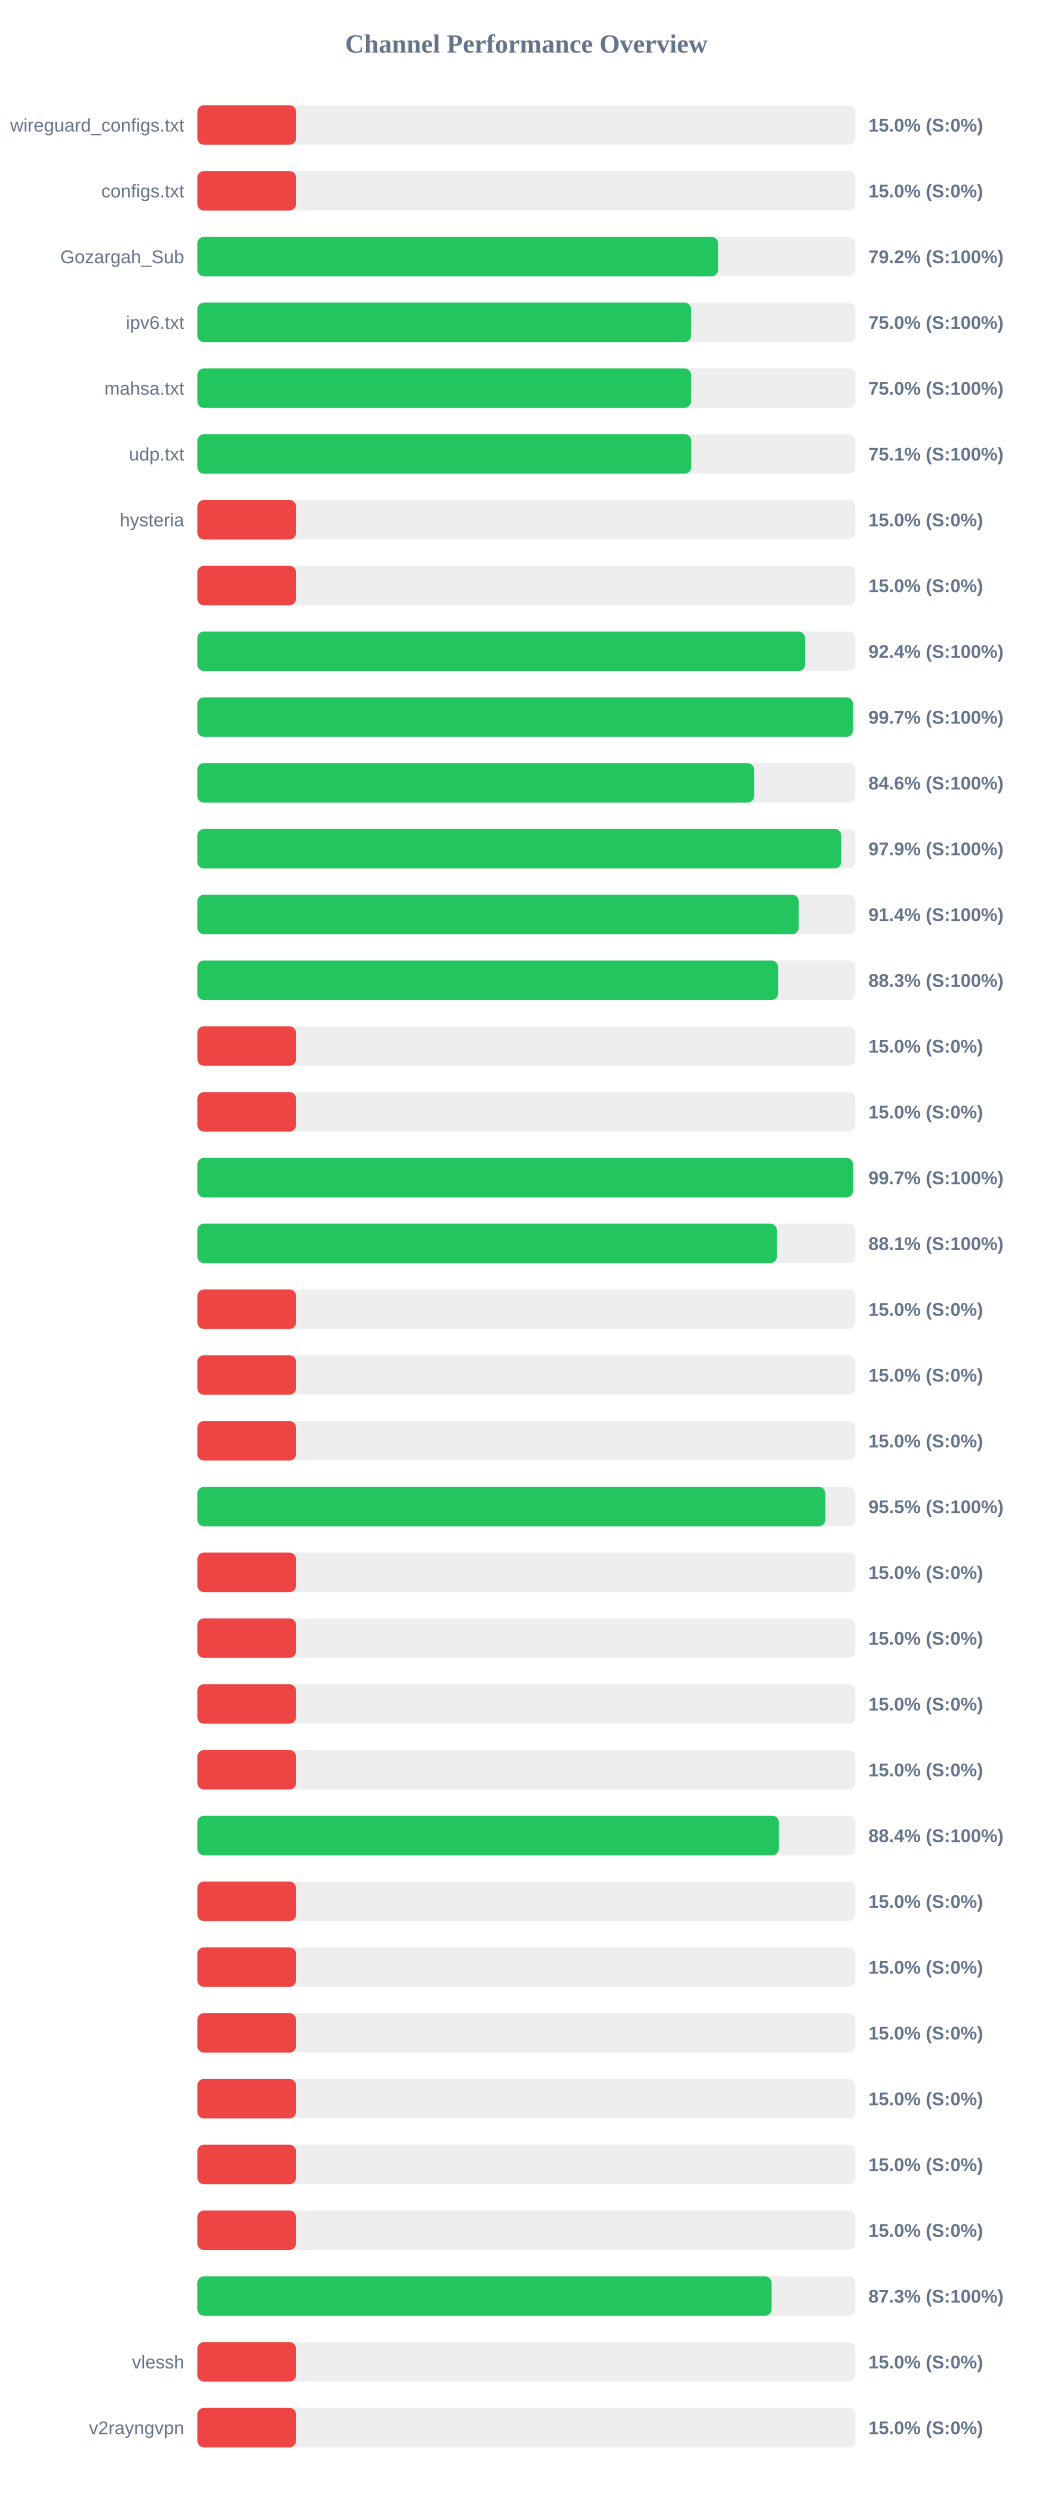
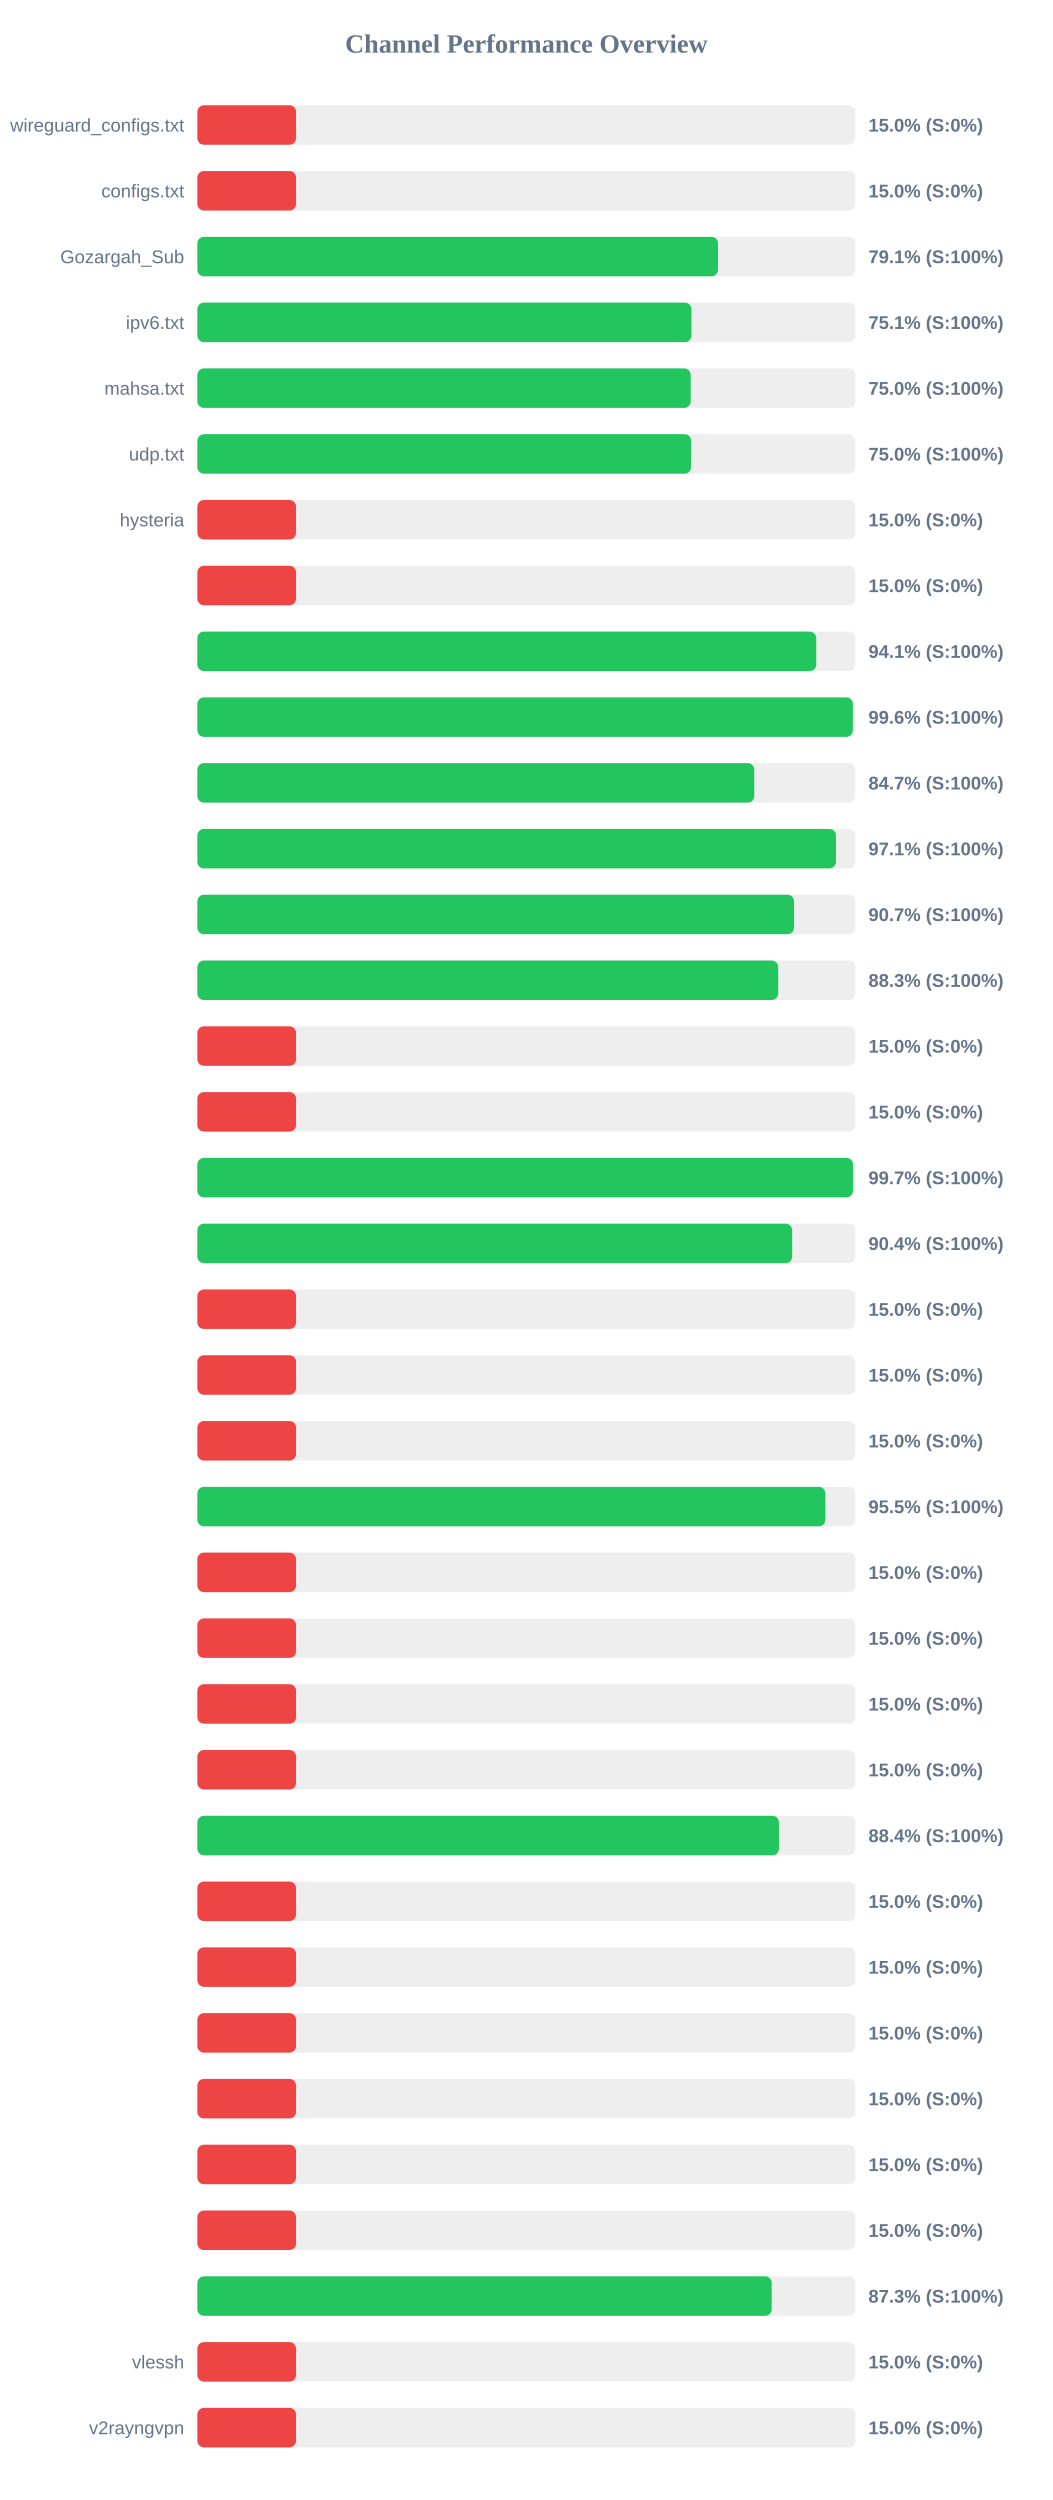
<svg xmlns="http://www.w3.org/2000/svg" width="800" height="1900" version="1.1">
  <style>
        .row { font: 14px Arial; fill: #64748b; }
        .score { font: bold 14px Arial; fill: #64748b; }
    </style>
  <text x="400" y="40" text-anchor="middle" font-size="20px" font-weight="bold" fill="#64748b">Channel Performance Overview</text>
  <rect x="150" y="80" width="500" height="30" fill="#eee" rx="5" />
  <rect x="150" y="80" width="75.0" height="30" fill="#ef4444" rx="5" />
  <text x="140" y="100" text-anchor="end" class="row">wireguard_configs.txt</text>
  <text x="660" y="100" text-anchor="start" class="score">15.0% (S:0%)</text>
  <rect x="150" y="130" width="500" height="30" fill="#eee" rx="5" />
  <rect x="150" y="130" width="75.0" height="30" fill="#ef4444" rx="5" />
  <text x="140" y="150" text-anchor="end" class="row">configs.txt</text>
  <text x="660" y="150" text-anchor="start" class="score">15.0% (S:0%)</text>
  <rect x="150" y="180" width="500" height="30" fill="#eee" rx="5" />
-   <rect x="150" y="180" width="395.75" height="30" fill="#22c55e" rx="5" />
+   <rect x="150" y="180" width="395.7" height="30" fill="#22c55e" rx="5" />
  <text x="140" y="200" text-anchor="end" class="row">Gozargah_Sub</text>
-   <text x="660" y="200" text-anchor="start" class="score">79.2% (S:100%)</text>
+   <text x="660" y="200" text-anchor="start" class="score">79.1% (S:100%)</text>
  <rect x="150" y="230" width="500" height="30" fill="#eee" rx="5" />
-   <rect x="150" y="230" width="375.2" height="30" fill="#22c55e" rx="5" />
+   <rect x="150" y="230" width="375.5" height="30" fill="#22c55e" rx="5" />
  <text x="140" y="250" text-anchor="end" class="row">ipv6.txt</text>
-   <text x="660" y="250" text-anchor="start" class="score">75.0% (S:100%)</text>
+   <text x="660" y="250" text-anchor="start" class="score">75.1% (S:100%)</text>
  <rect x="150" y="280" width="500" height="30" fill="#eee" rx="5" />
-   <rect x="150" y="280" width="375.2" height="30" fill="#22c55e" rx="5" />
+   <rect x="150" y="280" width="374.95" height="30" fill="#22c55e" rx="5" />
  <text x="140" y="300" text-anchor="end" class="row">mahsa.txt</text>
  <text x="660" y="300" text-anchor="start" class="score">75.0% (S:100%)</text>
  <rect x="150" y="330" width="500" height="30" fill="#eee" rx="5" />
-   <rect x="150" y="330" width="375.35" height="30" fill="#22c55e" rx="5" />
+   <rect x="150" y="330" width="375.25" height="30" fill="#22c55e" rx="5" />
  <text x="140" y="350" text-anchor="end" class="row">udp.txt</text>
-   <text x="660" y="350" text-anchor="start" class="score">75.1% (S:100%)</text>
+   <text x="660" y="350" text-anchor="start" class="score">75.0% (S:100%)</text>
  <rect x="150" y="380" width="500" height="30" fill="#eee" rx="5" />
  <rect x="150" y="380" width="75.0" height="30" fill="#ef4444" rx="5" />
  <text x="140" y="400" text-anchor="end" class="row">hysteria</text>
  <text x="660" y="400" text-anchor="start" class="score">15.0% (S:0%)</text>
  <rect x="150" y="430" width="500" height="30" fill="#eee" rx="5" />
  <rect x="150" y="430" width="75.0" height="30" fill="#ef4444" rx="5" />
  <text x="140" y="450" text-anchor="end" class="row" />
  <text x="660" y="450" text-anchor="start" class="score">15.0% (S:0%)</text>
  <rect x="150" y="480" width="500" height="30" fill="#eee" rx="5" />
-   <rect x="150" y="480" width="461.85" height="30" fill="#22c55e" rx="5" />
+   <rect x="150" y="480" width="470.35" height="30" fill="#22c55e" rx="5" />
  <text x="140" y="500" text-anchor="end" class="row" />
-   <text x="660" y="500" text-anchor="start" class="score">92.4% (S:100%)</text>
+   <text x="660" y="500" text-anchor="start" class="score">94.1% (S:100%)</text>
  <rect x="150" y="530" width="500" height="30" fill="#eee" rx="5" />
-   <rect x="150" y="530" width="498.25" height="30" fill="#22c55e" rx="5" />
+   <rect x="150" y="530" width="498.15" height="30" fill="#22c55e" rx="5" />
  <text x="140" y="550" text-anchor="end" class="row" />
-   <text x="660" y="550" text-anchor="start" class="score">99.7% (S:100%)</text>
+   <text x="660" y="550" text-anchor="start" class="score">99.6% (S:100%)</text>
  <rect x="150" y="580" width="500" height="30" fill="#eee" rx="5" />
-   <rect x="150" y="580" width="423.15" height="30" fill="#22c55e" rx="5" />
+   <rect x="150" y="580" width="423.25" height="30" fill="#22c55e" rx="5" />
  <text x="140" y="600" text-anchor="end" class="row" />
-   <text x="660" y="600" text-anchor="start" class="score">84.6% (S:100%)</text>
+   <text x="660" y="600" text-anchor="start" class="score">84.7% (S:100%)</text>
  <rect x="150" y="630" width="500" height="30" fill="#eee" rx="5" />
-   <rect x="150" y="630" width="489.35" height="30" fill="#22c55e" rx="5" />
+   <rect x="150" y="630" width="485.35" height="30" fill="#22c55e" rx="5" />
  <text x="140" y="650" text-anchor="end" class="row" />
-   <text x="660" y="650" text-anchor="start" class="score">97.9% (S:100%)</text>
+   <text x="660" y="650" text-anchor="start" class="score">97.1% (S:100%)</text>
  <rect x="150" y="680" width="500" height="30" fill="#eee" rx="5" />
-   <rect x="150" y="680" width="457.05" height="30" fill="#22c55e" rx="5" />
+   <rect x="150" y="680" width="453.45" height="30" fill="#22c55e" rx="5" />
  <text x="140" y="700" text-anchor="end" class="row" />
-   <text x="660" y="700" text-anchor="start" class="score">91.4% (S:100%)</text>
+   <text x="660" y="700" text-anchor="start" class="score">90.7% (S:100%)</text>
  <rect x="150" y="730" width="500" height="30" fill="#eee" rx="5" />
-   <rect x="150" y="730" width="441.35" height="30" fill="#22c55e" rx="5" />
+   <rect x="150" y="730" width="441.45" height="30" fill="#22c55e" rx="5" />
  <text x="140" y="750" text-anchor="end" class="row" />
  <text x="660" y="750" text-anchor="start" class="score">88.3% (S:100%)</text>
  <rect x="150" y="780" width="500" height="30" fill="#eee" rx="5" />
  <rect x="150" y="780" width="75.0" height="30" fill="#ef4444" rx="5" />
  <text x="140" y="800" text-anchor="end" class="row" />
  <text x="660" y="800" text-anchor="start" class="score">15.0% (S:0%)</text>
  <rect x="150" y="830" width="500" height="30" fill="#eee" rx="5" />
  <rect x="150" y="830" width="75.0" height="30" fill="#ef4444" rx="5" />
  <text x="140" y="850" text-anchor="end" class="row" />
  <text x="660" y="850" text-anchor="start" class="score">15.0% (S:0%)</text>
  <rect x="150" y="880" width="500" height="30" fill="#eee" rx="5" />
-   <rect x="150" y="880" width="498.3" height="30" fill="#22c55e" rx="5" />
+   <rect x="150" y="880" width="498.25" height="30" fill="#22c55e" rx="5" />
  <text x="140" y="900" text-anchor="end" class="row" />
  <text x="660" y="900" text-anchor="start" class="score">99.7% (S:100%)</text>
  <rect x="150" y="930" width="500" height="30" fill="#eee" rx="5" />
-   <rect x="150" y="930" width="440.45" height="30" fill="#22c55e" rx="5" />
+   <rect x="150" y="930" width="452.05" height="30" fill="#22c55e" rx="5" />
  <text x="140" y="950" text-anchor="end" class="row" />
-   <text x="660" y="950" text-anchor="start" class="score">88.1% (S:100%)</text>
+   <text x="660" y="950" text-anchor="start" class="score">90.4% (S:100%)</text>
  <rect x="150" y="980" width="500" height="30" fill="#eee" rx="5" />
  <rect x="150" y="980" width="75.0" height="30" fill="#ef4444" rx="5" />
  <text x="140" y="1000" text-anchor="end" class="row" />
  <text x="660" y="1000" text-anchor="start" class="score">15.0% (S:0%)</text>
  <rect x="150" y="1030" width="500" height="30" fill="#eee" rx="5" />
  <rect x="150" y="1030" width="75.0" height="30" fill="#ef4444" rx="5" />
  <text x="140" y="1050" text-anchor="end" class="row" />
  <text x="660" y="1050" text-anchor="start" class="score">15.0% (S:0%)</text>
  <rect x="150" y="1080" width="500" height="30" fill="#eee" rx="5" />
  <rect x="150" y="1080" width="75.0" height="30" fill="#ef4444" rx="5" />
  <text x="140" y="1100" text-anchor="end" class="row" />
  <text x="660" y="1100" text-anchor="start" class="score">15.0% (S:0%)</text>
  <rect x="150" y="1130" width="500" height="30" fill="#eee" rx="5" />
-   <rect x="150" y="1130" width="477.25" height="30" fill="#22c55e" rx="5" />
+   <rect x="150" y="1130" width="477.3" height="30" fill="#22c55e" rx="5" />
  <text x="140" y="1150" text-anchor="end" class="row" />
  <text x="660" y="1150" text-anchor="start" class="score">95.5% (S:100%)</text>
  <rect x="150" y="1180" width="500" height="30" fill="#eee" rx="5" />
  <rect x="150" y="1180" width="75.0" height="30" fill="#ef4444" rx="5" />
  <text x="140" y="1200" text-anchor="end" class="row" />
  <text x="660" y="1200" text-anchor="start" class="score">15.0% (S:0%)</text>
  <rect x="150" y="1230" width="500" height="30" fill="#eee" rx="5" />
  <rect x="150" y="1230" width="75.0" height="30" fill="#ef4444" rx="5" />
  <text x="140" y="1250" text-anchor="end" class="row" />
  <text x="660" y="1250" text-anchor="start" class="score">15.0% (S:0%)</text>
  <rect x="150" y="1280" width="500" height="30" fill="#eee" rx="5" />
  <rect x="150" y="1280" width="75.0" height="30" fill="#ef4444" rx="5" />
  <text x="140" y="1300" text-anchor="end" class="row" />
  <text x="660" y="1300" text-anchor="start" class="score">15.0% (S:0%)</text>
  <rect x="150" y="1330" width="500" height="30" fill="#eee" rx="5" />
  <rect x="150" y="1330" width="75.0" height="30" fill="#ef4444" rx="5" />
  <text x="140" y="1350" text-anchor="end" class="row" />
  <text x="660" y="1350" text-anchor="start" class="score">15.0% (S:0%)</text>
  <rect x="150" y="1380" width="500" height="30" fill="#eee" rx="5" />
-   <rect x="150" y="1380" width="441.95" height="30" fill="#22c55e" rx="5" />
+   <rect x="150" y="1380" width="442.0" height="30" fill="#22c55e" rx="5" />
  <text x="140" y="1400" text-anchor="end" class="row" />
  <text x="660" y="1400" text-anchor="start" class="score">88.4% (S:100%)</text>
  <rect x="150" y="1430" width="500" height="30" fill="#eee" rx="5" />
  <rect x="150" y="1430" width="75.0" height="30" fill="#ef4444" rx="5" />
  <text x="140" y="1450" text-anchor="end" class="row" />
  <text x="660" y="1450" text-anchor="start" class="score">15.0% (S:0%)</text>
  <rect x="150" y="1480" width="500" height="30" fill="#eee" rx="5" />
  <rect x="150" y="1480" width="75.0" height="30" fill="#ef4444" rx="5" />
  <text x="140" y="1500" text-anchor="end" class="row" />
  <text x="660" y="1500" text-anchor="start" class="score">15.0% (S:0%)</text>
  <rect x="150" y="1530" width="500" height="30" fill="#eee" rx="5" />
  <rect x="150" y="1530" width="75.0" height="30" fill="#ef4444" rx="5" />
  <text x="140" y="1550" text-anchor="end" class="row" />
  <text x="660" y="1550" text-anchor="start" class="score">15.0% (S:0%)</text>
  <rect x="150" y="1580" width="500" height="30" fill="#eee" rx="5" />
  <rect x="150" y="1580" width="75.0" height="30" fill="#ef4444" rx="5" />
  <text x="140" y="1600" text-anchor="end" class="row" />
  <text x="660" y="1600" text-anchor="start" class="score">15.0% (S:0%)</text>
  <rect x="150" y="1630" width="500" height="30" fill="#eee" rx="5" />
  <rect x="150" y="1630" width="75.0" height="30" fill="#ef4444" rx="5" />
  <text x="140" y="1650" text-anchor="end" class="row" />
  <text x="660" y="1650" text-anchor="start" class="score">15.0% (S:0%)</text>
  <rect x="150" y="1680" width="500" height="30" fill="#eee" rx="5" />
  <rect x="150" y="1680" width="75.0" height="30" fill="#ef4444" rx="5" />
  <text x="140" y="1700" text-anchor="end" class="row" />
  <text x="660" y="1700" text-anchor="start" class="score">15.0% (S:0%)</text>
  <rect x="150" y="1730" width="500" height="30" fill="#eee" rx="5" />
-   <rect x="150" y="1730" width="436.4" height="30" fill="#22c55e" rx="5" />
+   <rect x="150" y="1730" width="436.5" height="30" fill="#22c55e" rx="5" />
  <text x="140" y="1750" text-anchor="end" class="row" />
  <text x="660" y="1750" text-anchor="start" class="score">87.3% (S:100%)</text>
  <rect x="150" y="1780" width="500" height="30" fill="#eee" rx="5" />
  <rect x="150" y="1780" width="75.0" height="30" fill="#ef4444" rx="5" />
  <text x="140" y="1800" text-anchor="end" class="row">vlessh</text>
  <text x="660" y="1800" text-anchor="start" class="score">15.0% (S:0%)</text>
  <rect x="150" y="1830" width="500" height="30" fill="#eee" rx="5" />
  <rect x="150" y="1830" width="75.0" height="30" fill="#ef4444" rx="5" />
  <text x="140" y="1850" text-anchor="end" class="row">v2rayngvpn</text>
  <text x="660" y="1850" text-anchor="start" class="score">15.0% (S:0%)</text>
</svg>
